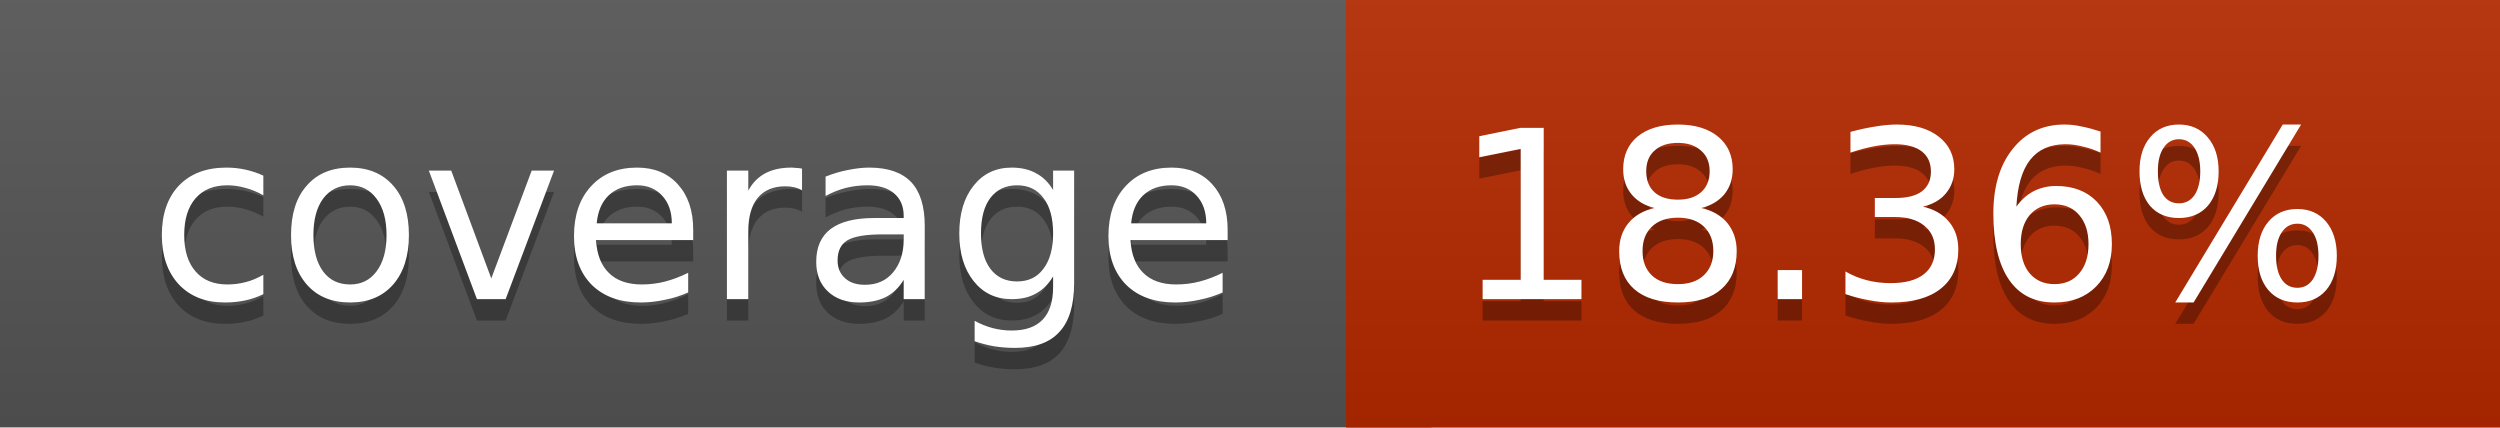
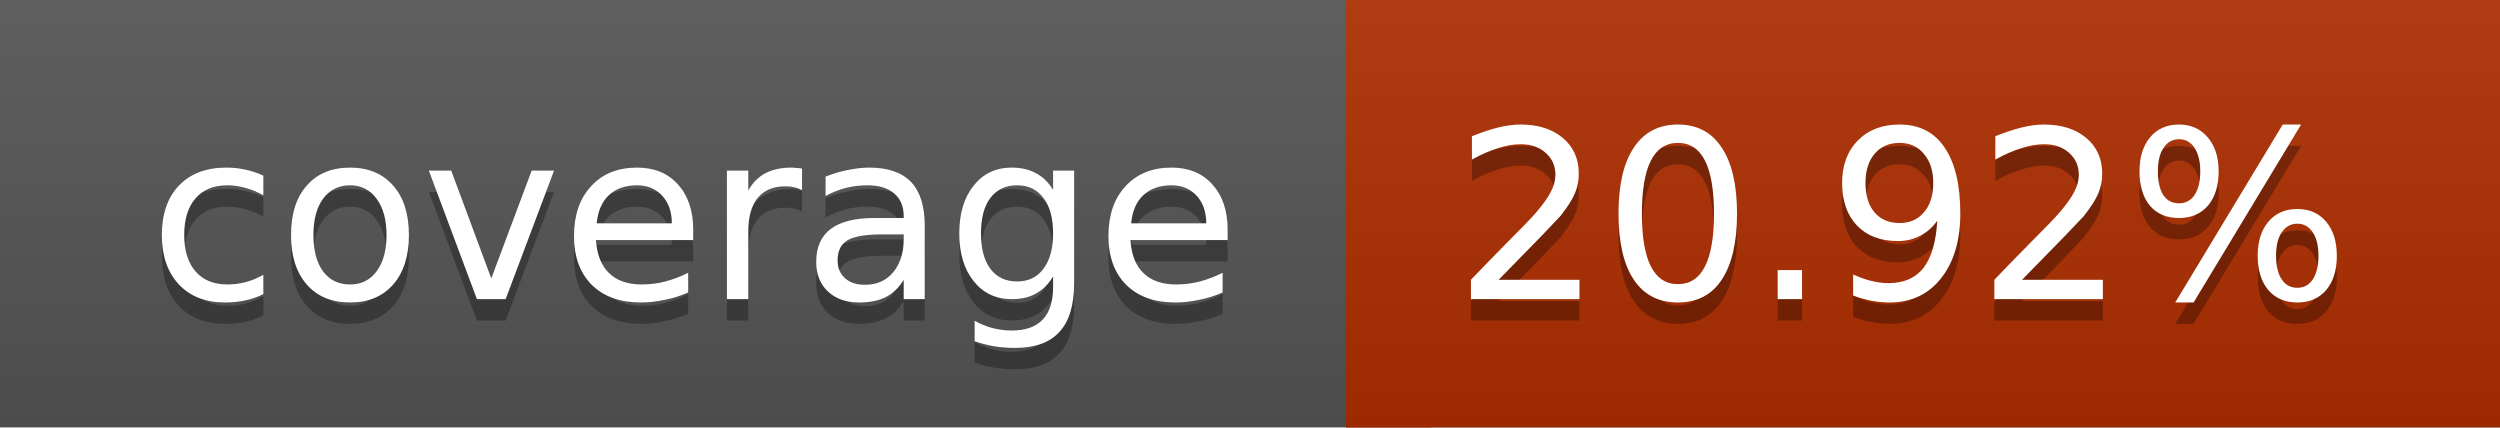
<svg xmlns="http://www.w3.org/2000/svg" width="117" height="20">
  <linearGradient id="a" x2="0" y2="100%">
    <stop offset="0" stop-color="#bbb" stop-opacity=".1" />
    <stop offset="1" stop-opacity=".1" />
  </linearGradient>
  <rect rx="0" width="117" height="20" fill="#555" />
-   <rect rx="0" x="63" width="54" height="20" fill="#b42900" />
-   <path fill="#b42900" d="M63 0h4v20h-4z" />
+   <rect rx="0" x="63" width="54" height="20" fill="#af2e00" />
+   <path fill="#af2e00" d="M63 0h4v20h-4z" />
  <rect rx="0" width="117" height="20" fill="url(#a)" />
  <g fill="#fff" text-anchor="middle" font-family="DejaVu Sans,Verdana,Geneva,sans-serif" font-size="11">
    <text x="32.5" y="15" fill="#010101" fill-opacity=".3">coverage</text>
    <text x="32.5" y="14">coverage</text>
-     <text x="89" y="15" fill="#010101" fill-opacity=".3">18.36%</text>
-     <text x="89" y="14">18.36%</text>
+     <text x="89" y="15" fill="#010101" fill-opacity=".3">20.92%</text>
+     <text x="89" y="14">20.92%</text>
  </g>
</svg>
